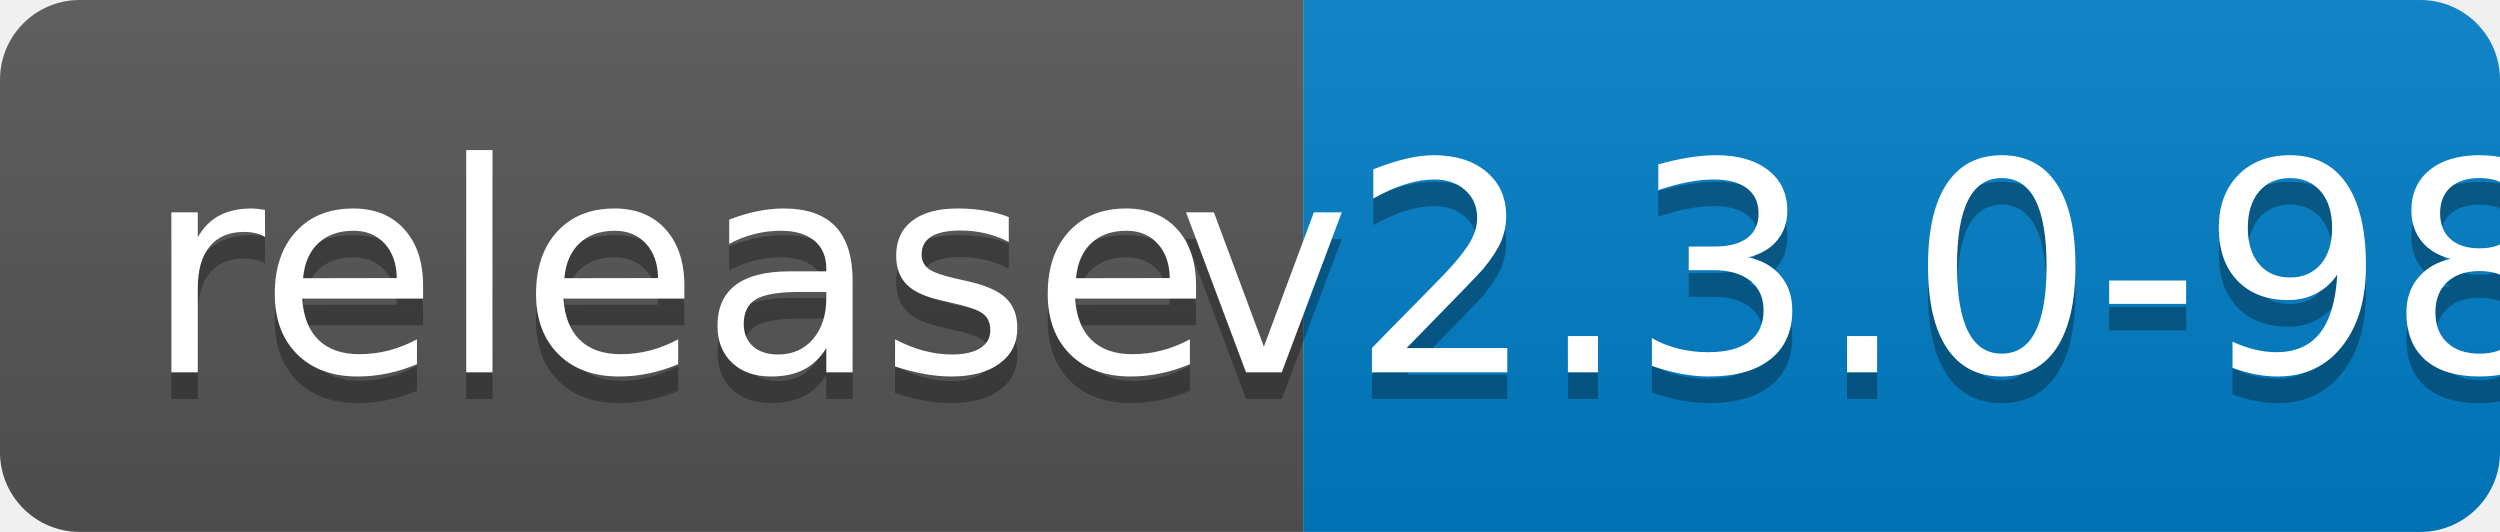
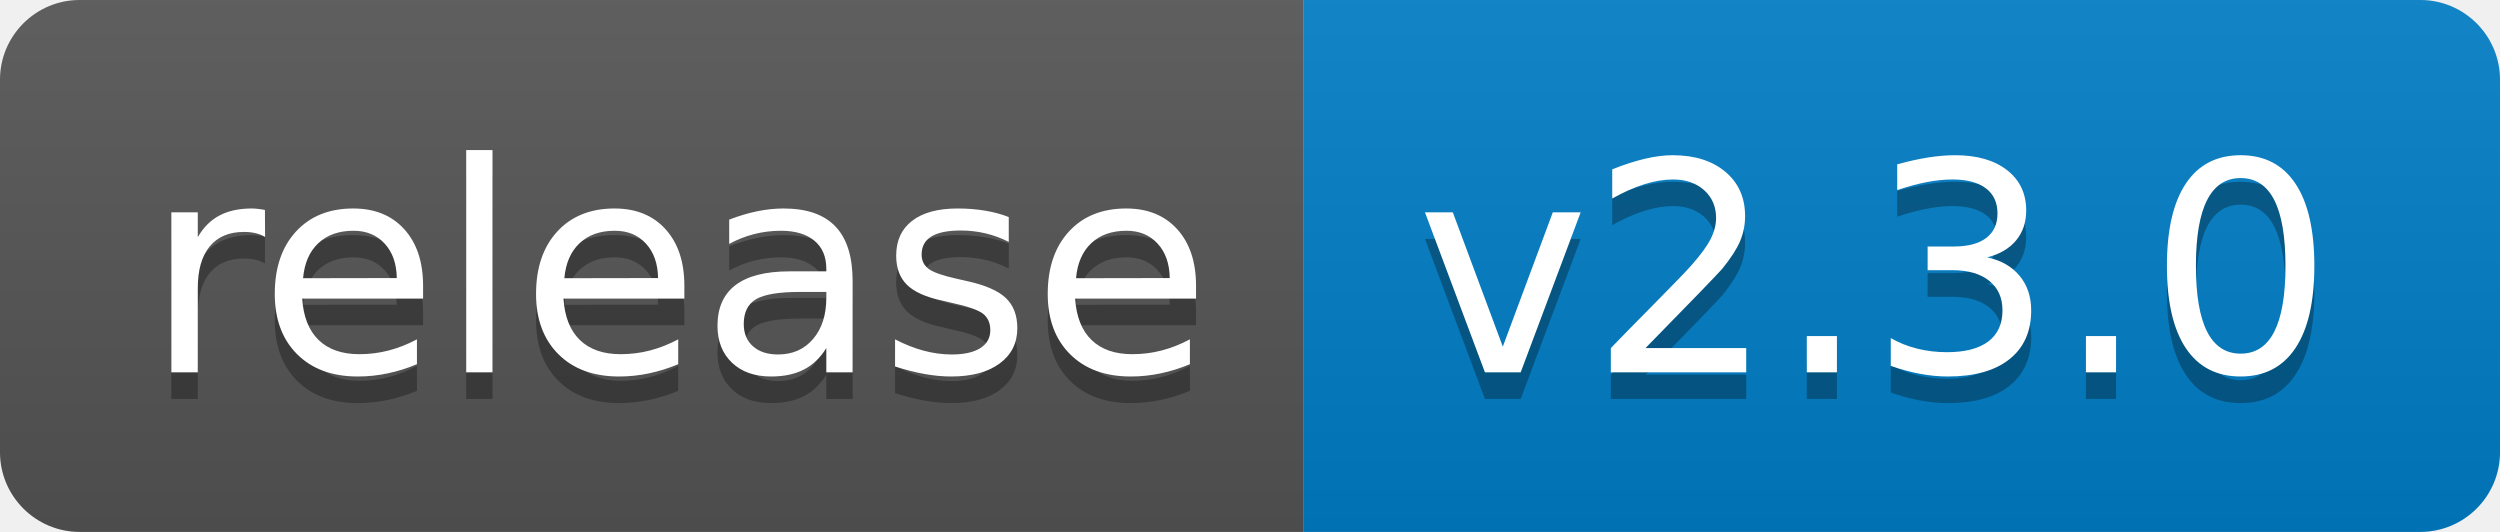
<svg xmlns="http://www.w3.org/2000/svg" width="94" height="20">
  <linearGradient id="b" x2="0" y2="100%">
    <stop offset="0" stop-color="#bbb" stop-opacity=".1" />
    <stop offset="1" stop-opacity=".1" />
  </linearGradient>
  <clipPath id="a">
    <rect width="94" height="20" rx="3" fill="#fff" />
  </clipPath>
  <g clip-path="url(#a)">
    <path fill="#555" d="M0 0h49v20H0z" />
    <path fill="#007ec6" d="M49 0h45v20H49z" />
    <path fill="url(#b)" d="M0 0h94v20H0z" />
  </g>
  <g fill="#fff" text-anchor="middle" font-family="DejaVu Sans,Verdana,Geneva,sans-serif" font-size="110">
    <text x="255" y="150" fill="#010101" fill-opacity=".3" transform="scale(.1)" textLength="390">release</text>
    <text x="255" y="140" transform="scale(.1)" textLength="390">release</text>
-     <text x="705" y="150" fill="#010101" fill-opacity=".3" transform="scale(.1)" textLength="350">v2.3.0-98</text>
-     <text x="705" y="140" transform="scale(.1)" textLength="350">v2.3.0-98</text>
+     <text x="705" y="150" fill="#010101" fill-opacity=".3" transform="scale(.1)" textLength="350">v2.3.0</text>
+     <text x="705" y="140" transform="scale(.1)" textLength="350">v2.3.0</text>
  </g>
</svg>
